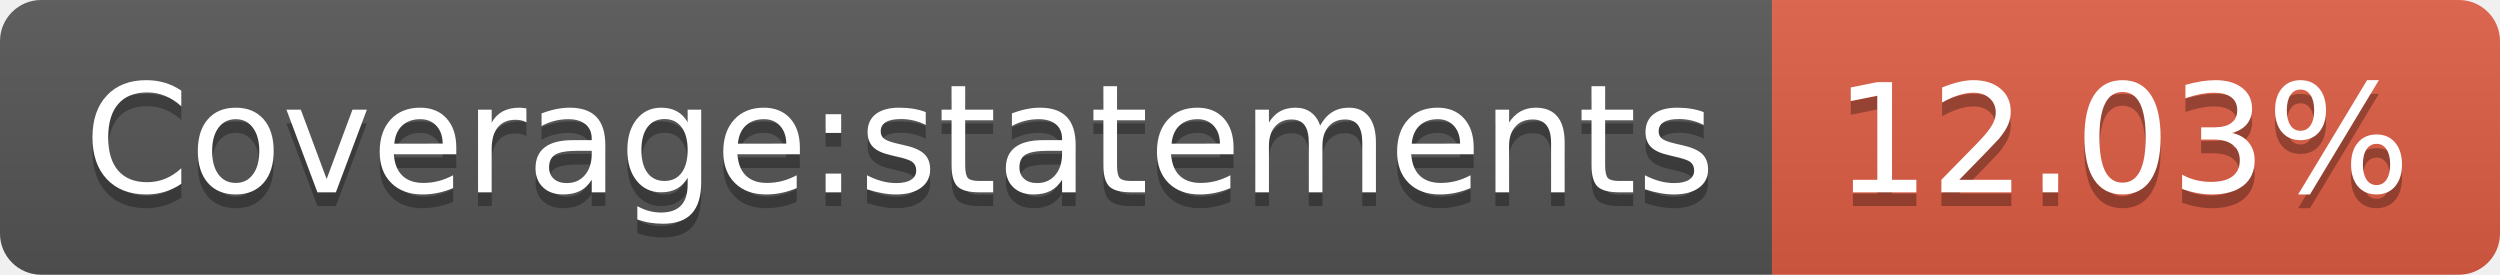
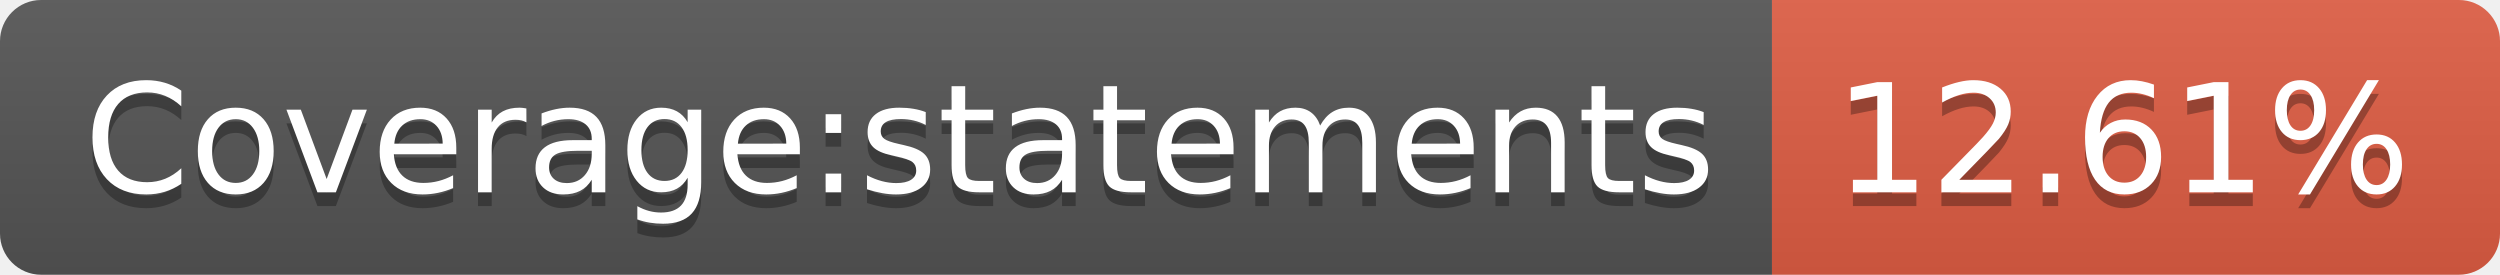
- <svg xmlns="http://www.w3.org/2000/svg" width="182" height="20" role="img" aria-label="Coverage:statements: 12.03%">
+ <svg xmlns="http://www.w3.org/2000/svg" width="182" height="20" role="img" aria-label="Coverage:statements: 12.61%">
  <linearGradient id="s" x2="0" y2="100%">
    <stop offset="0" stop-color="#bbb" stop-opacity=".1" />
    <stop offset="1" stop-opacity=".1" />
  </linearGradient>
  <clipPath id="r">
    <rect width="182" height="20" rx="3" fill="#fff" />
  </clipPath>
  <g clip-path="url(#r)">
    <rect width="129" height="20" fill="#555" />
    <rect x="129" width="53" height="20" fill="#e05d44" />
    <rect width="182" height="20" fill="url(#s)" />
  </g>
  <g fill="#fff" text-anchor="middle" font-family="Verdana,Geneva,DejaVu Sans,sans-serif" text-rendering="geometricPrecision" font-size="110">
    <text aria-hidden="true" x="655" y="150" fill="#010101" fill-opacity=".3" transform="scale(.1)" textLength="1190">Coverage:statements</text>
    <text x="655" y="140" transform="scale(.1)" fill="#fff" textLength="1190">Coverage:statements</text>
-     <text aria-hidden="true" x="1545" y="150" fill="#010101" fill-opacity=".3" transform="scale(.1)" textLength="430">12.03%</text>
-     <text x="1545" y="140" transform="scale(.1)" fill="#fff" textLength="430">12.03%</text>
+     <text aria-hidden="true" x="1545" y="150" fill="#010101" fill-opacity=".3" transform="scale(.1)" textLength="430">12.61%</text>
+     <text x="1545" y="140" transform="scale(.1)" fill="#fff" textLength="430">12.61%</text>
  </g>
</svg>
